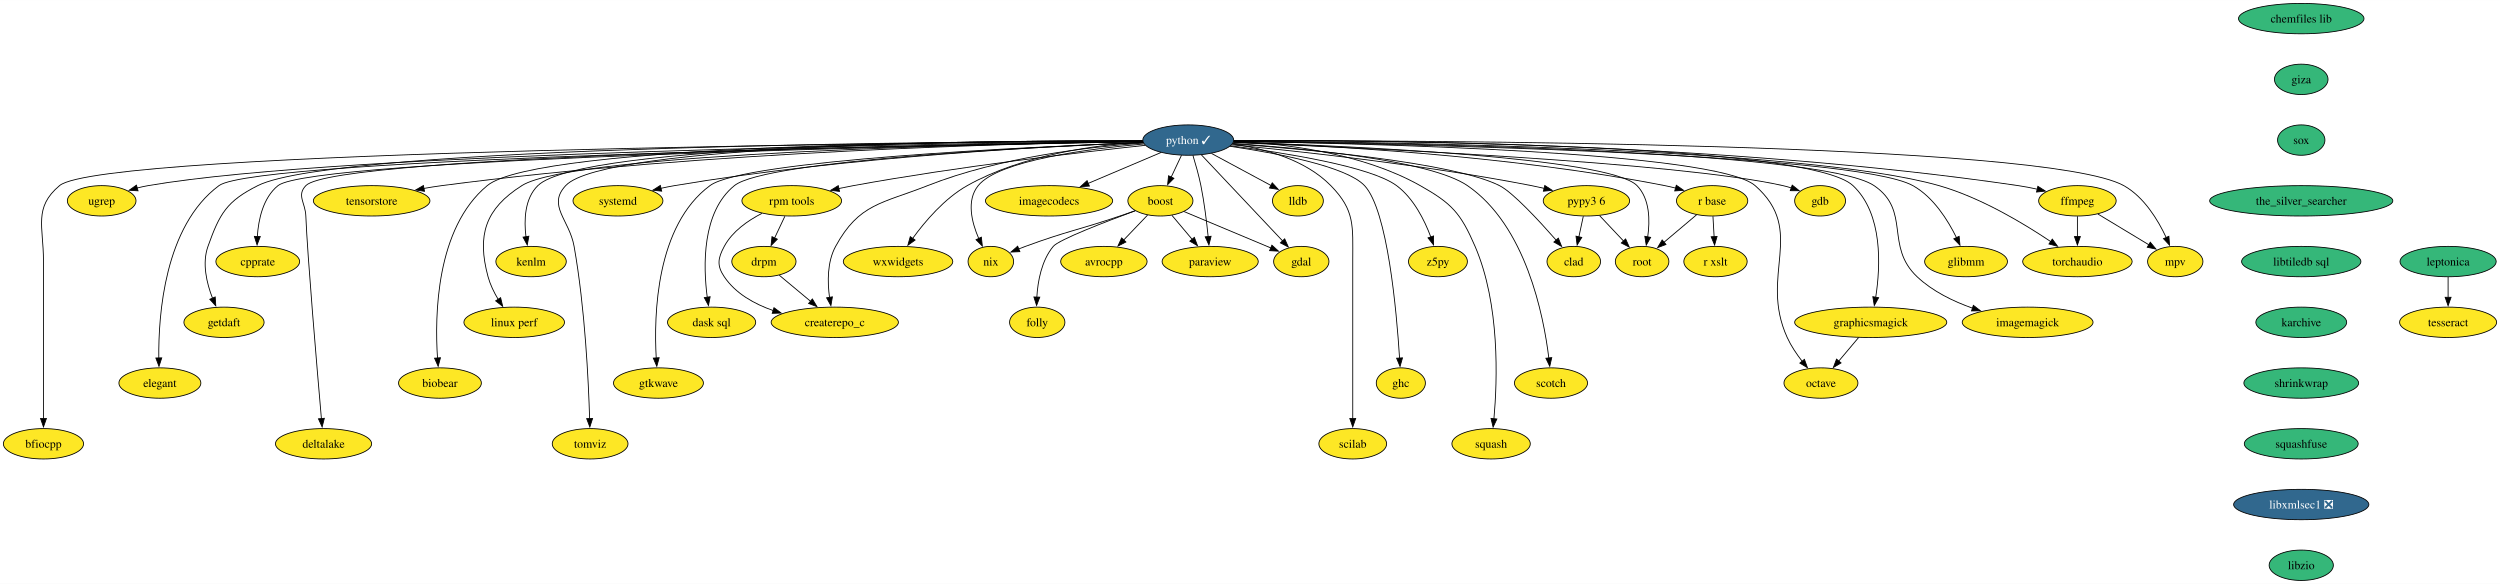
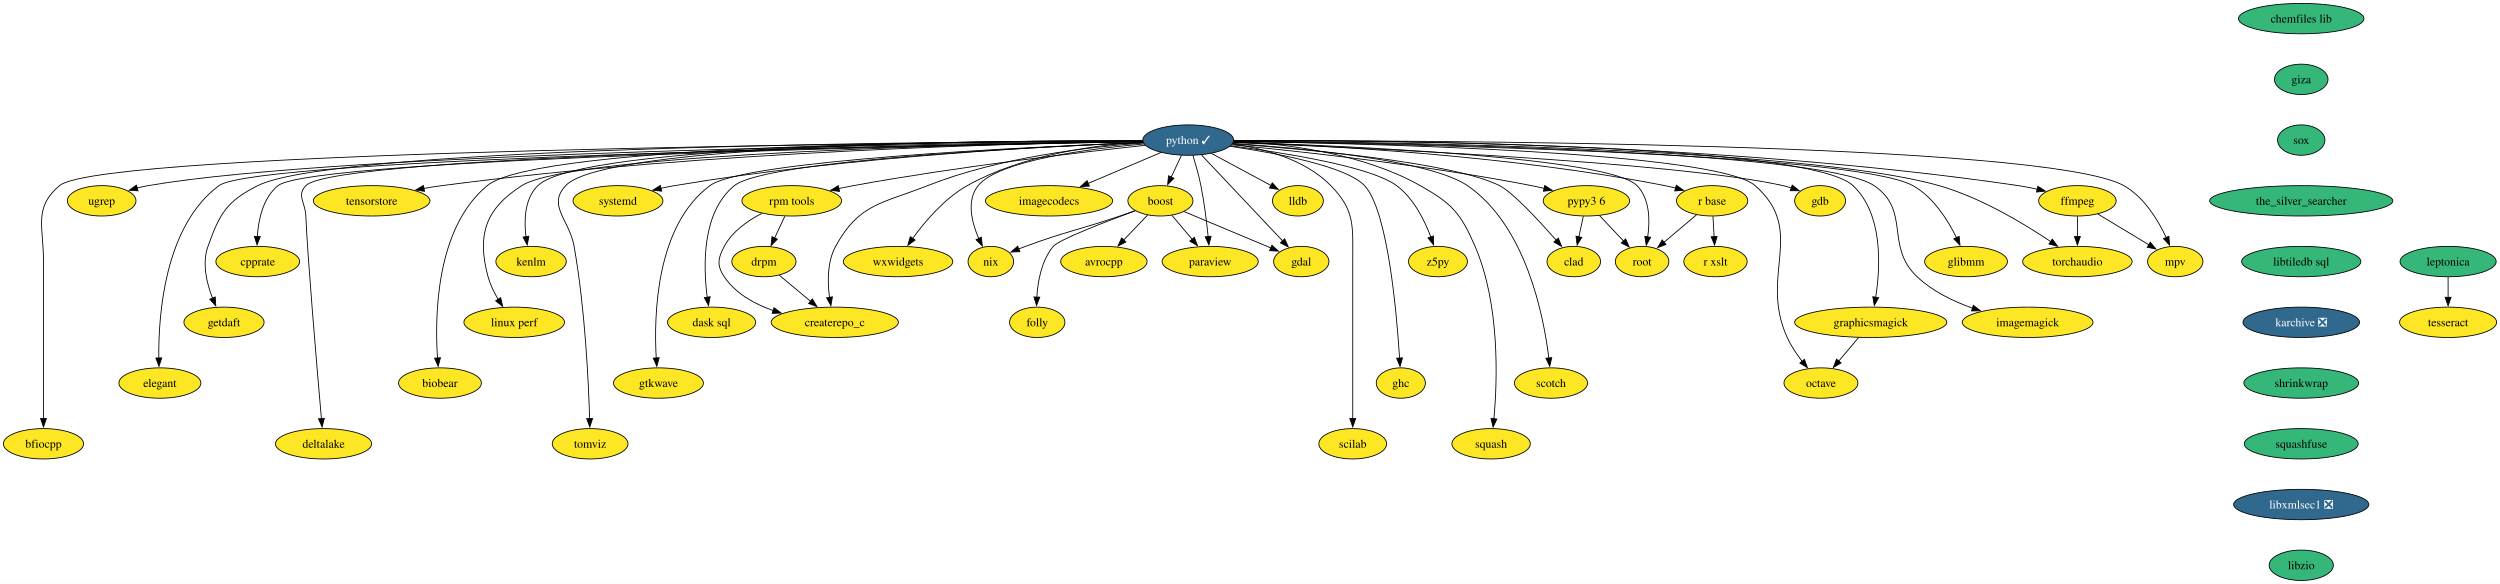
<svg xmlns="http://www.w3.org/2000/svg" xmlns:xlink="http://www.w3.org/1999/xlink" width="2963pt" height="692pt" viewBox="0.00 0.00 2963.47 692.00">
  <g id="graph0" class="graph" transform="scale(1 1) rotate(0) translate(4 688)">
    <polygon fill="white" stroke="none" points="-4,4 -4,-688 2959.47,-688 2959.47,4 -4,4" />
    <g id="node1" class="node">
      <g id="a_node1">
        <a xlink:href="https://github.com/conda-forge/avrocpp-feedstock" xlink:title="avrocpp">
          <ellipse fill="#fde725" stroke="black" cx="1304.53" cy="-378" rx="51.21" ry="18" />
          <text text-anchor="middle" x="1304.53" y="-373.32" font-family="Times,serif" font-size="14.00">avrocpp</text>
        </a>
      </g>
    </g>
    <g id="node2" class="node">
      <g id="a_node2">
        <a xlink:href="https://github.com/conda-forge/boost-feedstock" xlink:title="boost">
          <ellipse fill="#fde725" stroke="black" cx="1371.53" cy="-450" rx="38.58" ry="18" />
          <text text-anchor="middle" x="1371.53" y="-445.32" font-family="Times,serif" font-size="14.00">boost</text>
        </a>
      </g>
    </g>
    <g id="edge1" class="edge">
      <path fill="none" stroke="black" d="M1356.32,-433.12C1347.96,-424.38 1337.41,-413.35 1328.01,-403.54" />
      <polygon fill="black" stroke="black" points="1330.62,-401.2 1321.18,-396.4 1325.57,-406.04 1330.62,-401.2" />
    </g>
    <g id="node3" class="node">
      <g id="a_node3">
        <a xlink:href="https://github.com/conda-forge/gdal-feedstock" xlink:title="gdal">
          <ellipse fill="#fde725" stroke="black" cx="1538.53" cy="-378" rx="32.79" ry="18" />
          <text text-anchor="middle" x="1538.53" y="-373.32" font-family="Times,serif" font-size="14.00">gdal</text>
        </a>
      </g>
    </g>
    <g id="edge2" class="edge">
      <path fill="none" stroke="black" d="M1399.48,-437.28C1427.8,-425.41 1471.73,-407 1502.62,-394.05" />
      <polygon fill="black" stroke="black" points="1503.69,-397.4 1511.55,-390.31 1500.98,-390.94 1503.69,-397.4" />
    </g>
    <g id="node4" class="node">
      <g id="a_node4">
        <a xlink:href="https://github.com/conda-forge/paraview-feedstock" xlink:title="paraview">
          <ellipse fill="#fde725" stroke="black" cx="1430.53" cy="-378" rx="57" ry="18" />
          <text text-anchor="middle" x="1430.53" y="-373.32" font-family="Times,serif" font-size="14.00">paraview</text>
        </a>
      </g>
    </g>
    <g id="edge3" class="edge">
      <path fill="none" stroke="black" d="M1385.21,-432.76C1392.33,-424.32 1401.19,-413.8 1409.19,-404.31" />
      <polygon fill="black" stroke="black" points="1411.76,-406.69 1415.53,-396.79 1406.41,-402.18 1411.76,-406.69" />
    </g>
    <g id="node5" class="node">
      <g id="a_node5">
        <a xlink:href="https://github.com/conda-forge/nix-feedstock" xlink:title="nix">
          <ellipse fill="#fde725" stroke="black" cx="1170.53" cy="-378" rx="27" ry="18" />
          <text text-anchor="middle" x="1170.53" y="-373.32" font-family="Times,serif" font-size="14.00">nix</text>
        </a>
      </g>
    </g>
    <g id="edge4" class="edge">
      <path fill="none" stroke="black" d="M1341.61,-438.25C1335.63,-436.15 1329.39,-433.98 1323.53,-432 1273.99,-415.27 1260.6,-414.03 1211.53,-396 1208.87,-395.02 1206.13,-393.98 1203.38,-392.9" />
      <polygon fill="black" stroke="black" points="1204.94,-389.75 1194.35,-389.25 1202.32,-396.24 1204.94,-389.75" />
    </g>
    <g id="node6" class="node">
      <g id="a_node6">
        <a xlink:href="https://github.com/conda-forge/folly-feedstock" xlink:title="folly">
          <ellipse fill="#fde725" stroke="black" cx="1225.53" cy="-306" rx="32.79" ry="18" />
          <text text-anchor="middle" x="1225.53" y="-301.32" font-family="Times,serif" font-size="14.00">folly</text>
        </a>
      </g>
    </g>
    <g id="edge5" class="edge">
      <path fill="none" stroke="black" d="M1341.6,-438.18C1306.16,-425.11 1251.09,-403.9 1244.53,-396 1230.63,-379.27 1226.19,-354.8 1225.05,-335.75" />
      <polygon fill="black" stroke="black" points="1228.55,-335.83 1224.75,-325.94 1221.55,-336.04 1228.55,-335.83" />
    </g>
    <g id="node7" class="node">
      <g id="a_node7">
        <a xlink:href="https://github.com/conda-forge/chemfiles-lib-feedstock" xlink:title="chemfiles lib">
          <ellipse fill="#35b779" stroke="black" cx="2723.87" cy="-666" rx="74.36" ry="18" />
          <text text-anchor="middle" x="2723.87" y="-661.33" font-family="Times,serif" font-size="14.00">chemfiles lib</text>
        </a>
      </g>
    </g>
    <g id="node8" class="node">
      <g id="a_node8">
        <a xlink:href="https://github.com/conda-forge/giza-feedstock" xlink:title="giza">
          <ellipse fill="#35b779" stroke="black" cx="2723.87" cy="-594" rx="31.74" ry="18" />
          <text text-anchor="middle" x="2723.87" y="-589.33" font-family="Times,serif" font-size="14.00">giza</text>
        </a>
      </g>
    </g>
    <g id="node13" class="node">
      <g id="a_node13">
        <a xlink:href="https://github.com/conda-forge/sox-feedstock" xlink:title="sox">
          <ellipse fill="#35b779" stroke="black" cx="2723.87" cy="-522" rx="28.06" ry="18" />
          <text text-anchor="middle" x="2723.87" y="-517.33" font-family="Times,serif" font-size="14.00">sox</text>
        </a>
      </g>
    </g>
    <g id="node9" class="node">
      <g id="a_node9">
        <a xlink:href="https://github.com/conda-forge/ffmpeg-feedstock" xlink:title="ffmpeg">
          <ellipse fill="#fde725" stroke="black" cx="2458.53" cy="-450" rx="45.95" ry="18" />
          <text text-anchor="middle" x="2458.53" y="-445.32" font-family="Times,serif" font-size="14.00">ffmpeg</text>
        </a>
      </g>
    </g>
    <g id="node10" class="node">
      <g id="a_node10">
        <a xlink:href="https://github.com/conda-forge/mpv-feedstock" xlink:title="mpv">
          <ellipse fill="#fde725" stroke="black" cx="2574.53" cy="-378" rx="32.79" ry="18" />
          <text text-anchor="middle" x="2574.53" y="-373.32" font-family="Times,serif" font-size="14.00">mpv</text>
        </a>
      </g>
    </g>
    <g id="edge7" class="edge">
      <path fill="none" stroke="black" d="M2482.84,-434.33C2500.41,-423.72 2524.29,-409.31 2543.28,-397.86" />
      <polygon fill="black" stroke="black" points="2544.92,-400.95 2551.68,-392.79 2541.31,-394.96 2544.92,-400.95" />
    </g>
    <g id="node11" class="node">
      <g id="a_node11">
        <a xlink:href="https://github.com/conda-forge/torchaudio-feedstock" xlink:title="torchaudio">
          <ellipse fill="#fde725" stroke="black" cx="2458.53" cy="-378" rx="64.89" ry="18" />
          <text text-anchor="middle" x="2458.53" y="-373.32" font-family="Times,serif" font-size="14.00">torchaudio</text>
        </a>
      </g>
    </g>
    <g id="edge8" class="edge">
      <path fill="none" stroke="black" d="M2458.53,-431.7C2458.53,-424.41 2458.53,-415.73 2458.53,-407.54" />
      <polygon fill="black" stroke="black" points="2462.03,-407.62 2458.53,-397.62 2455.03,-407.62 2462.03,-407.62" />
    </g>
    <g id="node12" class="node">
      <g id="a_node12">
        <a xlink:href="https://github.com/conda-forge/gdb-feedstock" xlink:title="gdb">
          <ellipse fill="#fde725" stroke="black" cx="2153.53" cy="-450" rx="30.16" ry="18" />
          <text text-anchor="middle" x="2153.53" y="-445.32" font-family="Times,serif" font-size="14.00">gdb</text>
        </a>
      </g>
    </g>
    <g id="node49" class="node">
      <g id="a_node49">
        <a xlink:href="https://github.com/conda-forge/the_silver_searcher-feedstock" xlink:title="the_silver_searcher">
          <ellipse fill="#35b779" stroke="black" cx="2723.87" cy="-450" rx="108.55" ry="18" />
          <text text-anchor="middle" x="2723.87" y="-445.32" font-family="Times,serif" font-size="14.00">the_silver_searcher</text>
        </a>
      </g>
    </g>
    <g id="node14" class="node">
      <g id="a_node14">
        <a xlink:href="https://github.com/conda-forge/glibmm-feedstock" xlink:title="glibmm">
          <ellipse fill="#fde725" stroke="black" cx="2326.53" cy="-378" rx="49.1" ry="18" />
          <text text-anchor="middle" x="2326.53" y="-373.32" font-family="Times,serif" font-size="14.00">glibmm</text>
        </a>
      </g>
    </g>
    <g id="node15" class="node">
      <g id="a_node15">
        <a xlink:href="https://github.com/conda-forge/imagemagick-feedstock" xlink:title="imagemagick">
          <ellipse fill="#fde725" stroke="black" cx="2399.53" cy="-306" rx="77.52" ry="18" />
          <text text-anchor="middle" x="2399.53" y="-301.32" font-family="Times,serif" font-size="14.00">imagemagick</text>
        </a>
      </g>
    </g>
    <g id="node16" class="node">
      <g id="a_node16">
        <a xlink:href="https://github.com/conda-forge/octave-feedstock" xlink:title="octave">
          <ellipse fill="#fde725" stroke="black" cx="2154.53" cy="-234" rx="43.84" ry="18" />
          <text text-anchor="middle" x="2154.53" y="-229.32" font-family="Times,serif" font-size="14.00">octave</text>
        </a>
      </g>
    </g>
    <g id="node17" class="node">
      <g id="a_node17">
        <a xlink:href="https://github.com/conda-forge/python-feedstock/pull/757" xlink:title="python ✓">
          <ellipse fill="#31688e" stroke="black" cx="1404.53" cy="-522" rx="53.84" ry="18" />
          <text text-anchor="middle" x="1404.53" y="-517.33" font-family="Times,serif" font-size="14.00" fill="white">python ✓</text>
        </a>
      </g>
    </g>
    <g id="edge10" class="edge">
      <path fill="none" stroke="black" d="M1396.54,-504.05C1392.85,-496.23 1388.38,-486.75 1384.24,-477.98" />
      <polygon fill="black" stroke="black" points="1387.52,-476.71 1380.09,-469.16 1381.18,-479.7 1387.52,-476.71" />
    </g>
    <g id="edge11" class="edge">
      <path fill="none" stroke="black" d="M1420.16,-504.43C1443.93,-479.24 1489.28,-431.19 1516.42,-402.43" />
      <polygon fill="black" stroke="black" points="1518.85,-404.95 1523.17,-395.27 1513.76,-400.14 1518.85,-404.95" />
    </g>
    <g id="edge12" class="edge">
      <path fill="none" stroke="black" d="M1410.06,-503.98C1413.23,-493.66 1417.06,-480.19 1419.53,-468 1423.56,-448.01 1426.35,-425.17 1428.11,-407.64" />
      <polygon fill="black" stroke="black" points="1431.59,-407.98 1429.04,-397.69 1424.62,-407.32 1431.59,-407.98" />
    </g>
    <g id="edge13" class="edge">
      <path fill="none" stroke="black" d="M1351.98,-517.39C1286.36,-511.67 1179.75,-497.93 1155.53,-468 1141.37,-450.51 1147.81,-424.63 1156.2,-405.29" />
      <polygon fill="black" stroke="black" points="1159.3,-406.93 1160.44,-396.4 1152.98,-403.92 1159.3,-406.93" />
    </g>
    <g id="edge14" class="edge">
      <path fill="none" stroke="black" d="M1458.74,-521.57C1607.94,-522.4 2036.89,-519.72 2388.53,-468 2395.84,-466.92 2403.5,-465.44 2410.97,-463.79" />
      <polygon fill="black" stroke="black" points="2411.67,-467.22 2420.61,-461.54 2410.07,-460.41 2411.67,-467.22" />
    </g>
    <g id="edge15" class="edge">
      <path fill="none" stroke="black" d="M1458.66,-521.21C1668.46,-521.67 2420.94,-519.65 2513.53,-468 2537.51,-454.62 2554.04,-427.36 2563.77,-406.52" />
      <polygon fill="black" stroke="black" points="2566.96,-407.97 2567.76,-397.41 2560.55,-405.16 2566.96,-407.97" />
    </g>
    <g id="edge16" class="edge">
      <path fill="none" stroke="black" d="M1458.59,-520.85C1626.35,-519.89 2136.21,-513.24 2294.53,-468 2344.06,-453.84 2395.35,-422.92 2427.09,-401.54" />
      <polygon fill="black" stroke="black" points="2428.77,-404.63 2435.04,-396.09 2424.81,-398.85 2428.77,-404.63" />
    </g>
    <g id="edge17" class="edge">
      <path fill="none" stroke="black" d="M1457.99,-519.01C1600.21,-513.4 1985.45,-495.99 2109.53,-468 2112.85,-467.25 2116.26,-466.29 2119.64,-465.22" />
      <polygon fill="black" stroke="black" points="2120.49,-468.63 2128.75,-461.99 2118.15,-462.03 2120.49,-468.63" />
    </g>
    <g id="edge18" class="edge">
      <path fill="none" stroke="black" d="M1458.48,-520.36C1635.82,-517.89 2193.41,-507.06 2263.53,-468 2287.89,-454.43 2305.08,-427 2315.28,-406.16" />
      <polygon fill="black" stroke="black" points="2318.33,-407.9 2319.34,-397.35 2311.98,-404.96 2318.33,-407.9" />
    </g>
    <g id="edge19" class="edge">
      <path fill="none" stroke="black" d="M1458.54,-520.62C1630.11,-518.98 2155.03,-510.51 2217.53,-468 2261.42,-438.14 2229.94,-396.46 2268.53,-360 2286.77,-342.76 2311.35,-330.84 2334.29,-322.73" />
      <polygon fill="black" stroke="black" points="2335.21,-326.12 2343.6,-319.64 2333.01,-319.47 2335.21,-326.12" />
    </g>
    <g id="edge20" class="edge">
      <path fill="none" stroke="black" d="M1458.43,-520.39C1609.75,-518.19 2030.47,-508.45 2076.53,-468 2137.96,-414.04 2080.64,-362.41 2114.53,-288 2119.04,-278.09 2125.67,-268.28 2132.23,-259.84" />
      <polygon fill="black" stroke="black" points="2134.92,-262.09 2138.55,-252.14 2129.5,-257.65 2134.92,-262.09" />
    </g>
    <g id="node18" class="node">
      <g id="a_node18">
        <a xlink:href="https://github.com/conda-forge/r-base-feedstock" xlink:title="r base">
          <ellipse fill="#fde725" stroke="black" cx="2025.53" cy="-450" rx="42.26" ry="18" />
          <text text-anchor="middle" x="2025.53" y="-445.32" font-family="Times,serif" font-size="14.00">r base</text>
        </a>
      </g>
    </g>
    <g id="edge21" class="edge">
      <path fill="none" stroke="black" d="M1458.01,-519.56C1558.91,-516.06 1783.92,-504.49 1969.53,-468 1973.66,-467.19 1977.92,-466.19 1982.16,-465.1" />
      <polygon fill="black" stroke="black" points="1983.08,-468.47 1991.77,-462.42 1981.2,-461.73 1983.08,-468.47" />
    </g>
    <g id="node19" class="node">
      <g id="a_node19">
        <a xlink:href="https://github.com/conda-forge/scotch-feedstock" xlink:title="scotch">
          <ellipse fill="#fde725" stroke="black" cx="1834.53" cy="-234" rx="43.32" ry="18" />
          <text text-anchor="middle" x="1834.53" y="-229.32" font-family="Times,serif" font-size="14.00">scotch</text>
        </a>
      </g>
    </g>
    <g id="edge22" class="edge">
      <path fill="none" stroke="black" d="M1457.53,-517.99C1539.27,-512.44 1691.3,-498.31 1735.53,-468 1804.67,-420.62 1825.74,-314.52 1831.98,-263.49" />
      <polygon fill="black" stroke="black" points="1835.43,-264.16 1833.05,-253.84 1828.47,-263.39 1835.43,-264.16" />
    </g>
    <g id="node20" class="node">
      <g id="a_node20">
        <a xlink:href="https://github.com/conda-forge/squash-feedstock" xlink:title="squash">
          <ellipse fill="#fde725" stroke="black" cx="1763.53" cy="-162" rx="46.47" ry="18" />
          <text text-anchor="middle" x="1763.53" y="-157.32" font-family="Times,serif" font-size="14.00">squash</text>
        </a>
      </g>
    </g>
    <g id="edge23" class="edge">
      <path fill="none" stroke="black" d="M1458.64,-520.56C1516.74,-517.9 1610.07,-507.16 1679.53,-468 1717.08,-446.83 1727.43,-435.57 1744.53,-396 1774.16,-327.4 1771,-236.95 1766.88,-191.57" />
      <polygon fill="black" stroke="black" points="1770.38,-191.38 1765.9,-181.78 1763.42,-192.08 1770.38,-191.38" />
    </g>
    <g id="node21" class="node">
      <g id="a_node21">
        <a xlink:href="https://github.com/conda-forge/lldb-feedstock" xlink:title="lldb">
          <ellipse fill="#fde725" stroke="black" cx="1534.53" cy="-450" rx="30.16" ry="18" />
          <text text-anchor="middle" x="1534.53" y="-445.32" font-family="Times,serif" font-size="14.00">lldb</text>
        </a>
      </g>
    </g>
    <g id="edge24" class="edge">
      <path fill="none" stroke="black" d="M1432.09,-506.15C1452.72,-495.05 1480.97,-479.84 1502.58,-468.2" />
      <polygon fill="black" stroke="black" points="1504.11,-471.35 1511.26,-463.53 1500.8,-465.19 1504.11,-471.35" />
    </g>
    <g id="node22" class="node">
      <g id="a_node22">
        <a xlink:href="https://github.com/conda-forge/z5py-feedstock" xlink:title="z5py">
          <ellipse fill="#fde725" stroke="black" cx="1700.53" cy="-378" rx="34.9" ry="18" />
          <text text-anchor="middle" x="1700.53" y="-373.32" font-family="Times,serif" font-size="14.00">z5py</text>
        </a>
      </g>
    </g>
    <g id="edge25" class="edge">
      <path fill="none" stroke="black" d="M1454.89,-515.18C1517.8,-507.07 1620.91,-490.77 1651.53,-468 1671.73,-452.97 1684.64,-427.02 1692.11,-407.01" />
      <polygon fill="black" stroke="black" points="1695.35,-408.35 1695.3,-397.76 1688.73,-406.07 1695.35,-408.35" />
    </g>
    <g id="node23" class="node">
      <g id="a_node23">
        <a xlink:href="https://github.com/conda-forge/graphicsmagick-feedstock" xlink:title="graphicsmagick">
          <ellipse fill="#fde725" stroke="black" cx="2213.53" cy="-306" rx="90.14" ry="18" />
          <text text-anchor="middle" x="2213.53" y="-301.32" font-family="Times,serif" font-size="14.00">graphicsmagick</text>
        </a>
      </g>
    </g>
    <g id="edge26" class="edge">
      <path fill="none" stroke="black" d="M1458.65,-521.25C1627.94,-521.49 2139.25,-518.05 2192.53,-468 2228.24,-434.45 2225.13,-372.22 2219.46,-335.73" />
      <polygon fill="black" stroke="black" points="2222.91,-335.17 2217.75,-325.92 2216.02,-336.37 2222.91,-335.17" />
    </g>
    <g id="node24" class="node">
      <g id="a_node24">
        <a xlink:href="https://github.com/conda-forge/ghc-feedstock" xlink:title="ghc">
          <ellipse fill="#fde725" stroke="black" cx="1656.53" cy="-234" rx="29.11" ry="18" />
          <text text-anchor="middle" x="1656.53" y="-229.32" font-family="Times,serif" font-size="14.00">ghc</text>
        </a>
      </g>
    </g>
    <g id="edge27" class="edge">
      <path fill="none" stroke="black" d="M1454.02,-514.65C1508.74,-506.61 1592.04,-490.95 1613.53,-468 1640.9,-438.76 1651.51,-319.14 1655.02,-263.59" />
      <polygon fill="black" stroke="black" points="1658.51,-263.86 1655.61,-253.67 1651.52,-263.44 1658.51,-263.86" />
    </g>
    <g id="node25" class="node">
      <g id="a_node25">
        <a xlink:href="https://github.com/conda-forge/root-feedstock" xlink:title="root">
          <ellipse fill="#fde725" stroke="black" cx="1942.53" cy="-378" rx="31.74" ry="18" />
          <text text-anchor="middle" x="1942.53" y="-373.32" font-family="Times,serif" font-size="14.00">root</text>
        </a>
      </g>
    </g>
    <g id="edge28" class="edge">
      <path fill="none" stroke="black" d="M1458.33,-519.51C1586.88,-515.4 1903.67,-501.92 1936.53,-468 1951.76,-452.27 1952,-426.75 1949.15,-407.06" />
      <polygon fill="black" stroke="black" points="1952.64,-406.69 1947.42,-397.47 1945.75,-407.93 1952.64,-406.69" />
    </g>
    <g id="node26" class="node">
      <g id="a_node26">
        <a xlink:href="https://github.com/conda-forge/scilab-feedstock" xlink:title="scilab">
          <ellipse fill="#fde725" stroke="black" cx="1599.53" cy="-162" rx="40.16" ry="18" />
          <text text-anchor="middle" x="1599.53" y="-157.32" font-family="Times,serif" font-size="14.00">scilab</text>
        </a>
      </g>
    </g>
    <g id="edge29" class="edge">
      <path fill="none" stroke="black" d="M1457.03,-517.38C1494.3,-512.07 1542.96,-499.18 1573.53,-468 1602.38,-438.58 1599.53,-420.21 1599.53,-379 1599.53,-379 1599.53,-379 1599.53,-305 1599.53,-265.74 1599.53,-220.38 1599.53,-191.69" />
      <polygon fill="black" stroke="black" points="1603.03,-192 1599.53,-182 1596.03,-192 1603.03,-192" />
    </g>
    <g id="node27" class="node">
      <g id="a_node27">
        <a xlink:href="https://github.com/conda-forge/pypy3.6-feedstock" xlink:title="pypy3 6">
          <ellipse fill="#fde725" stroke="black" cx="1876.53" cy="-450" rx="51.21" ry="18" />
          <text text-anchor="middle" x="1876.53" y="-445.32" font-family="Times,serif" font-size="14.00">pypy3 6</text>
        </a>
      </g>
    </g>
    <g id="edge30" class="edge">
      <path fill="none" stroke="black" d="M1456.26,-516.38C1533.9,-508.96 1684.94,-492.69 1811.53,-468 1816.42,-467.04 1821.5,-465.93 1826.56,-464.75" />
      <polygon fill="black" stroke="black" points="1827.18,-468.2 1836.05,-462.41 1825.51,-461.4 1827.18,-468.2" />
    </g>
    <g id="node28" class="node">
      <g id="a_node28">
        <a xlink:href="https://github.com/conda-forge/imagecodecs-feedstock" xlink:title="imagecodecs">
          <ellipse fill="#fde725" stroke="black" cx="1239.53" cy="-450" rx="75.41" ry="18" />
          <text text-anchor="middle" x="1239.53" y="-445.32" font-family="Times,serif" font-size="14.00">imagecodecs</text>
        </a>
      </g>
    </g>
    <g id="edge31" class="edge">
      <path fill="none" stroke="black" d="M1372.32,-507.34C1347.73,-496.9 1313.5,-482.38 1285.95,-470.7" />
      <polygon fill="black" stroke="black" points="1287.34,-467.48 1276.77,-466.8 1284.61,-473.93 1287.34,-467.48" />
    </g>
    <g id="node29" class="node">
      <g id="a_node29">
        <a xlink:href="https://github.com/conda-forge/wxwidgets-feedstock" xlink:title="wxwidgets">
          <ellipse fill="#fde725" stroke="black" cx="1060.53" cy="-378" rx="64.89" ry="18" />
          <text text-anchor="middle" x="1060.53" y="-373.32" font-family="Times,serif" font-size="14.00">wxwidgets</text>
        </a>
      </g>
    </g>
    <g id="edge32" class="edge">
      <path fill="none" stroke="black" d="M1350.73,-519.72C1295.28,-516.28 1207.93,-504.84 1142.53,-468 1115.62,-452.85 1092.59,-425.76 1077.84,-405.44" />
      <polygon fill="black" stroke="black" points="1080.76,-403.51 1072.16,-397.33 1075.03,-407.53 1080.76,-403.51" />
    </g>
    <g id="node30" class="node">
      <g id="a_node30">
        <a xlink:href="https://github.com/conda-forge/rpm-tools-feedstock" xlink:title="rpm tools">
          <ellipse fill="#fde725" stroke="black" cx="934.53" cy="-450" rx="59.1" ry="18" />
          <text text-anchor="middle" x="934.53" y="-445.32" font-family="Times,serif" font-size="14.00">rpm tools</text>
        </a>
      </g>
    </g>
    <g id="edge33" class="edge">
      <path fill="none" stroke="black" d="M1353.52,-515.78C1277.71,-507.66 1130.99,-490.56 1007.53,-468 1001.91,-466.97 996.07,-465.8 990.26,-464.56" />
      <polygon fill="black" stroke="black" points="991.16,-461.17 980.64,-462.44 989.66,-468.01 991.16,-461.17" />
    </g>
    <g id="node31" class="node">
      <g id="a_node31">
        <a xlink:href="https://github.com/conda-forge/createrepo_c-feedstock" xlink:title="createrepo_c">
          <ellipse fill="#fde725" stroke="black" cx="985.53" cy="-306" rx="75.41" ry="18" />
          <text text-anchor="middle" x="985.53" y="-301.32" font-family="Times,serif" font-size="14.00">createrepo_c</text>
        </a>
      </g>
    </g>
    <g id="edge34" class="edge">
      <path fill="none" stroke="black" d="M1351.35,-518.52C1288.32,-514.1 1181.06,-501.85 1095.53,-468 1041.54,-446.64 1014.32,-446.98 986.53,-396 976.51,-377.64 976.81,-353.81 979.31,-335.43" />
      <polygon fill="black" stroke="black" points="982.73,-336.19 980.94,-325.75 975.83,-335.03 982.73,-336.19" />
    </g>
    <g id="node32" class="node">
      <g id="a_node32">
        <a xlink:href="https://github.com/conda-forge/dask-sql-feedstock" xlink:title="dask sql">
          <ellipse fill="#fde725" stroke="black" cx="839.53" cy="-306" rx="52.26" ry="18" />
          <text text-anchor="middle" x="839.53" y="-301.32" font-family="Times,serif" font-size="14.00">dask sql</text>
        </a>
      </g>
    </g>
    <g id="edge35" class="edge">
      <path fill="none" stroke="black" d="M1351.08,-519.03C1222.5,-513.84 903.7,-498.06 866.53,-468 827.84,-436.73 829.51,-372.66 834.38,-335.47" />
      <polygon fill="black" stroke="black" points="837.79,-336.31 835.81,-325.91 830.87,-335.28 837.79,-336.31" />
    </g>
    <g id="node33" class="node">
      <g id="a_node33">
        <a xlink:href="https://github.com/conda-forge/gtkwave-feedstock" xlink:title="gtkwave">
          <ellipse fill="#fde725" stroke="black" cx="776.53" cy="-234" rx="53.31" ry="18" />
          <text text-anchor="middle" x="776.53" y="-229.32" font-family="Times,serif" font-size="14.00">gtkwave</text>
        </a>
      </g>
    </g>
    <g id="edge36" class="edge">
      <path fill="none" stroke="black" d="M1351.32,-519.14C1218.16,-514.04 878.29,-498.2 837.53,-468 773.58,-420.63 771,-314.93 773.88,-263.8" />
      <polygon fill="black" stroke="black" points="777.37,-264.05 774.57,-253.83 770.39,-263.57 777.37,-264.05" />
    </g>
    <g id="node34" class="node">
      <g id="a_node34">
        <a xlink:href="https://github.com/conda-forge/tomviz-feedstock" xlink:title="tomviz">
          <ellipse fill="#fde725" stroke="black" cx="695.53" cy="-162" rx="44.9" ry="18" />
          <text text-anchor="middle" x="695.53" y="-157.32" font-family="Times,serif" font-size="14.00">tomviz</text>
        </a>
      </g>
    </g>
    <g id="edge37" class="edge">
      <path fill="none" stroke="black" d="M1350.44,-521.26C1188.02,-521.47 712.88,-517.81 666.53,-468 644.51,-444.35 670.86,-427.81 676.53,-396 689.5,-323.14 693.63,-235.85 694.93,-191.66" />
      <polygon fill="black" stroke="black" points="698.43,-191.99 695.19,-181.9 691.43,-191.81 698.43,-191.99" />
    </g>
    <g id="node35" class="node">
      <g id="a_node35">
        <a xlink:href="https://github.com/conda-forge/clad-feedstock" xlink:title="clad">
          <ellipse fill="#fde725" stroke="black" cx="1861.53" cy="-378" rx="31.74" ry="18" />
          <text text-anchor="middle" x="1861.53" y="-373.32" font-family="Times,serif" font-size="14.00">clad</text>
        </a>
      </g>
    </g>
    <g id="edge38" class="edge">
      <path fill="none" stroke="black" d="M1456.95,-517.59C1545.2,-511.17 1719.13,-495.42 1773.53,-468 1789.18,-460.11 1820.07,-426.8 1840.76,-403.25" />
      <polygon fill="black" stroke="black" points="1843.22,-405.76 1847.15,-395.92 1837.94,-401.16 1843.22,-405.76" />
    </g>
    <g id="node36" class="node">
      <g id="a_node36">
        <a xlink:href="https://github.com/conda-forge/systemd-feedstock" xlink:title="systemd">
          <ellipse fill="#fde725" stroke="black" cx="728.53" cy="-450" rx="53.31" ry="18" />
          <text text-anchor="middle" x="728.53" y="-445.32" font-family="Times,serif" font-size="14.00">systemd</text>
        </a>
      </g>
    </g>
    <g id="edge39" class="edge">
      <path fill="none" stroke="black" d="M1350.8,-519.24C1244.22,-515.11 998.79,-502.4 795.53,-468 790.26,-467.11 784.79,-466.01 779.36,-464.81" />
      <polygon fill="black" stroke="black" points="780.34,-461.45 769.81,-462.57 778.75,-468.26 780.34,-461.45" />
    </g>
    <g id="node37" class="node">
      <g id="a_node37">
        <a xlink:href="https://github.com/conda-forge/kenlm-feedstock" xlink:title="kenlm">
          <ellipse fill="#fde725" stroke="black" cx="625.53" cy="-378" rx="41.74" ry="18" />
          <text text-anchor="middle" x="625.53" y="-373.32" font-family="Times,serif" font-size="14.00">kenlm</text>
        </a>
      </g>
    </g>
    <g id="edge40" class="edge">
      <path fill="none" stroke="black" d="M1350.31,-521.25C1183.25,-521.47 684.51,-517.93 633.53,-468 617.85,-452.65 617.05,-427.09 619.48,-407.29" />
      <polygon fill="black" stroke="black" points="622.9,-408.06 621.01,-397.63 615.99,-406.96 622.9,-408.06" />
    </g>
    <g id="node38" class="node">
      <g id="a_node38">
        <a xlink:href="https://github.com/conda-forge/linux-perf-feedstock" xlink:title="linux perf">
          <ellipse fill="#fde725" stroke="black" cx="605.53" cy="-306" rx="59.63" ry="18" />
          <text text-anchor="middle" x="605.53" y="-301.32" font-family="Times,serif" font-size="14.00">linux perf</text>
        </a>
      </g>
    </g>
    <g id="edge41" class="edge">
      <path fill="none" stroke="black" d="M1350.67,-520.34C1182.78,-517.88 676.37,-507.24 614.53,-468 571.3,-440.58 561.14,-409.4 574.53,-360 577.03,-350.74 581.61,-341.44 586.49,-333.27" />
      <polygon fill="black" stroke="black" points="589.41,-335.2 591.88,-324.9 583.53,-331.41 589.41,-335.2" />
    </g>
    <g id="node39" class="node">
      <g id="a_node39">
        <a xlink:href="https://github.com/conda-forge/biobear-feedstock" xlink:title="biobear">
          <ellipse fill="#fde725" stroke="black" cx="517.53" cy="-234" rx="49.1" ry="18" />
          <text text-anchor="middle" x="517.53" y="-229.32" font-family="Times,serif" font-size="14.00">biobear</text>
        </a>
      </g>
    </g>
    <g id="edge42" class="edge">
      <path fill="none" stroke="black" d="M1350.49,-521.17C1175.67,-521.23 633.21,-517.41 573.53,-468 512.69,-417.63 511.28,-313.83 514.62,-263.55" />
      <polygon fill="black" stroke="black" points="518.1,-264.01 515.4,-253.77 511.12,-263.46 518.1,-264.01" />
    </g>
    <g id="node40" class="node">
      <g id="a_node40">
        <a xlink:href="https://github.com/conda-forge/deltalake-feedstock" xlink:title="deltalake">
          <ellipse fill="#fde725" stroke="black" cx="379.53" cy="-162" rx="57" ry="18" />
          <text text-anchor="middle" x="379.53" y="-157.32" font-family="Times,serif" font-size="14.00">deltalake</text>
        </a>
      </g>
    </g>
    <g id="edge43" class="edge">
      <path fill="none" stroke="black" d="M1350.69,-520.31C1141.56,-517.35 393,-504.26 358.53,-468 347.5,-456.4 357.9,-447.99 358.53,-432 360.33,-385.8 371.84,-250.91 377.01,-191.57" />
      <polygon fill="black" stroke="black" points="380.47,-192.21 377.85,-181.94 373.49,-191.6 380.47,-192.21" />
    </g>
    <g id="node41" class="node">
      <g id="a_node41">
        <a xlink:href="https://github.com/conda-forge/tensorstore-feedstock" xlink:title="tensorstore">
          <ellipse fill="#fde725" stroke="black" cx="436.53" cy="-450" rx="69.1" ry="18" />
          <text text-anchor="middle" x="436.53" y="-445.32" font-family="Times,serif" font-size="14.00">tensorstore</text>
        </a>
      </g>
    </g>
    <g id="edge44" class="edge">
      <path fill="none" stroke="black" d="M1350.4,-520.43C1211.68,-518.4 832.36,-509.19 519.53,-468 512.63,-467.09 505.46,-465.94 498.34,-464.67" />
      <polygon fill="black" stroke="black" points="499.21,-461.27 488.74,-462.86 497.92,-468.15 499.21,-461.27" />
    </g>
    <g id="node42" class="node">
      <g id="a_node42">
        <a xlink:href="https://github.com/conda-forge/cpprate-feedstock" xlink:title="cpprate">
          <ellipse fill="#fde725" stroke="black" cx="301.53" cy="-378" rx="49.63" ry="18" />
          <text text-anchor="middle" x="301.53" y="-373.32" font-family="Times,serif" font-size="14.00">cpprate</text>
        </a>
      </g>
    </g>
    <g id="edge45" class="edge">
      <path fill="none" stroke="black" d="M1350.72,-520.1C1138.06,-516.33 365.8,-500.45 325.53,-468 307.8,-453.71 302.36,-427.82 301.03,-407.63" />
      <polygon fill="black" stroke="black" points="304.53,-407.63 300.71,-397.75 297.54,-407.86 304.53,-407.63" />
    </g>
    <g id="node43" class="node">
      <g id="a_node43">
        <a xlink:href="https://github.com/conda-forge/getdaft-feedstock" xlink:title="getdaft">
          <ellipse fill="#fde725" stroke="black" cx="261.53" cy="-306" rx="47.53" ry="18" />
          <text text-anchor="middle" x="261.53" y="-301.32" font-family="Times,serif" font-size="14.00">getdaft</text>
        </a>
      </g>
    </g>
    <g id="edge46" class="edge">
      <path fill="none" stroke="black" d="M1350.46,-520.96C1141.76,-520.47 395.66,-515.37 301.53,-468 264.57,-449.41 256.45,-434.96 242.53,-396 235.38,-376.01 240.97,-352.49 247.89,-334.65" />
      <polygon fill="black" stroke="black" points="251.09,-336.06 251.8,-325.49 244.66,-333.32 251.09,-336.06" />
    </g>
    <g id="node44" class="node">
      <g id="a_node44">
        <a xlink:href="https://github.com/conda-forge/elegant-feedstock" xlink:title="elegant">
          <ellipse fill="#fde725" stroke="black" cx="185.53" cy="-234" rx="48.58" ry="18" />
          <text text-anchor="middle" x="185.53" y="-229.32" font-family="Times,serif" font-size="14.00">elegant</text>
        </a>
      </g>
    </g>
    <g id="edge47" class="edge">
      <path fill="none" stroke="black" d="M1350.72,-520.18C1129.54,-516.59 299.98,-500.98 255.53,-468 190.97,-420.11 183.71,-314.66 184.23,-263.69" />
      <polygon fill="black" stroke="black" points="187.73,-263.85 184.46,-253.77 180.73,-263.69 187.73,-263.85" />
    </g>
    <g id="node45" class="node">
      <g id="a_node45">
        <a xlink:href="https://github.com/conda-forge/bfiocpp-feedstock" xlink:title="bfiocpp">
          <ellipse fill="#fde725" stroke="black" cx="47.53" cy="-162" rx="47.53" ry="18" />
          <text text-anchor="middle" x="47.53" y="-157.32" font-family="Times,serif" font-size="14.00">bfiocpp</text>
        </a>
      </g>
    </g>
    <g id="edge48" class="edge">
      <path fill="none" stroke="black" d="M1350.6,-520.7C1106.69,-519.09 116.39,-510.01 66.53,-468 35.59,-441.94 47.53,-419.45 47.53,-379 47.53,-379 47.53,-379 47.53,-305 47.53,-265.74 47.53,-220.38 47.53,-191.69" />
      <polygon fill="black" stroke="black" points="51.03,-192 47.53,-182 44.03,-192 51.03,-192" />
    </g>
    <g id="node46" class="node">
      <g id="a_node46">
        <a xlink:href="https://github.com/conda-forge/ugrep-feedstock" xlink:title="ugrep">
          <ellipse fill="#fde725" stroke="black" cx="116.53" cy="-450" rx="40.69" ry="18" />
          <text text-anchor="middle" x="116.53" y="-445.32" font-family="Times,serif" font-size="14.00">ugrep</text>
        </a>
      </g>
    </g>
    <g id="edge49" class="edge">
      <path fill="none" stroke="black" d="M1350.61,-520.52C1144.07,-518.4 403.23,-508.1 171.53,-468 167.22,-467.25 162.77,-466.27 158.37,-465.14" />
      <polygon fill="black" stroke="black" points="159.63,-461.86 149.06,-462.53 157.74,-468.6 159.63,-461.86" />
    </g>
    <g id="edge50" class="edge">
      <path fill="none" stroke="black" d="M2007.1,-433.46C1995.73,-423.87 1980.96,-411.42 1968.42,-400.84" />
      <polygon fill="black" stroke="black" points="1970.82,-398.28 1960.92,-394.51 1966.31,-403.63 1970.82,-398.28" />
    </g>
    <g id="node47" class="node">
      <g id="a_node47">
        <a xlink:href="https://github.com/conda-forge/r-xslt-feedstock" xlink:title="r xslt">
          <ellipse fill="#fde725" stroke="black" cx="2029.53" cy="-378" rx="37.53" ry="18" />
          <text text-anchor="middle" x="2029.53" y="-373.32" font-family="Times,serif" font-size="14.00">r xslt</text>
        </a>
      </g>
    </g>
    <g id="edge51" class="edge">
      <path fill="none" stroke="black" d="M2026.51,-431.7C2026.93,-424.41 2027.43,-415.73 2027.89,-407.54" />
      <polygon fill="black" stroke="black" points="2031.39,-407.8 2028.46,-397.62 2024.4,-407.4 2031.39,-407.8" />
    </g>
    <g id="edge52" class="edge">
      <path fill="none" stroke="black" d="M2199.24,-288.05C2192.11,-279.59 2183.34,-269.19 2175.47,-259.84" />
      <polygon fill="black" stroke="black" points="2178.37,-257.85 2169.25,-252.46 2173.01,-262.37 2178.37,-257.85" />
    </g>
    <g id="edge53" class="edge">
      <path fill="none" stroke="black" d="M1892.17,-432.41C1900.66,-423.41 1911.29,-412.13 1920.6,-402.26" />
      <polygon fill="black" stroke="black" points="1922.99,-404.82 1927.31,-395.14 1917.9,-400.01 1922.99,-404.82" />
    </g>
    <g id="edge54" class="edge">
      <path fill="none" stroke="black" d="M1872.82,-431.7C1871.24,-424.32 1869.35,-415.52 1867.58,-407.25" />
      <polygon fill="black" stroke="black" points="1871.03,-406.63 1865.51,-397.58 1864.18,-408.1 1871.03,-406.63" />
    </g>
    <g id="edge55" class="edge">
      <path fill="none" stroke="black" d="M899.2,-435.14C882.46,-426.57 864.06,-413.76 854.53,-396 846.96,-381.9 845.58,-373.27 854.53,-360 867.9,-340.16 890.1,-327.74 912.46,-319.97" />
      <polygon fill="black" stroke="black" points="913.48,-323.32 921.97,-316.98 911.38,-316.65 913.48,-323.32" />
    </g>
    <g id="node48" class="node">
      <g id="a_node48">
        <a xlink:href="https://github.com/conda-forge/drpm-feedstock" xlink:title="drpm">
          <ellipse fill="#fde725" stroke="black" cx="901.53" cy="-378" rx="38.06" ry="18" />
          <text text-anchor="middle" x="901.53" y="-373.32" font-family="Times,serif" font-size="14.00">drpm</text>
        </a>
      </g>
    </g>
    <g id="edge56" class="edge">
      <path fill="none" stroke="black" d="M926.37,-431.7C922.72,-423.95 918.33,-414.64 914.26,-406.02" />
      <polygon fill="black" stroke="black" points="917.44,-404.54 910.01,-396.99 911.11,-407.53 917.44,-404.54" />
    </g>
    <g id="edge62" class="edge">
      <path fill="none" stroke="black" d="M919.75,-361.81C930.62,-352.75 944.66,-341.05 956.98,-330.79" />
      <polygon fill="black" stroke="black" points="958.97,-333.69 964.41,-324.6 954.49,-328.31 958.97,-333.69" />
    </g>
    <g id="node50" class="node">
      <g id="a_node50">
        <a xlink:href="https://github.com/conda-forge/libtiledb-sql-feedstock" xlink:title="libtiledb sql">
          <ellipse fill="#35b779" stroke="black" cx="2723.87" cy="-378" rx="70.68" ry="18" />
          <text text-anchor="middle" x="2723.87" y="-373.32" font-family="Times,serif" font-size="14.00">libtiledb sql</text>
        </a>
      </g>
    </g>
    <g id="node53" class="node">
      <g id="a_node53">
-         <a xlink:href="https://github.com/conda-forge/karchive-feedstock" xlink:title="karchive">
-           <ellipse fill="#35b779" stroke="black" cx="2723.87" cy="-306" rx="53.84" ry="18" />
-           <text text-anchor="middle" x="2723.87" y="-301.32" font-family="Times,serif" font-size="14.00">karchive</text>
+         <a xlink:href="https://github.com/conda-forge/karchive-feedstock/pull/22" xlink:title="karchive ❎">
+           <ellipse fill="#31688e" stroke="black" cx="2723.87" cy="-306" rx="69.1" ry="18" />
+           <text text-anchor="middle" x="2723.87" y="-301.32" font-family="Times,serif" font-size="14.00" fill="white">karchive ❎</text>
        </a>
      </g>
    </g>
    <g id="node51" class="node">
      <g id="a_node51">
        <a xlink:href="https://github.com/conda-forge/leptonica-feedstock" xlink:title="leptonica">
          <ellipse fill="#35b779" stroke="black" cx="2897.95" cy="-378" rx="57" ry="18" />
          <text text-anchor="middle" x="2897.95" y="-373.32" font-family="Times,serif" font-size="14.00">leptonica</text>
        </a>
      </g>
    </g>
    <g id="node52" class="node">
      <g id="a_node52">
        <a xlink:href="https://github.com/conda-forge/tesseract-feedstock" xlink:title="tesseract">
          <ellipse fill="#fde725" stroke="black" cx="2897.95" cy="-306" rx="57.52" ry="18" />
          <text text-anchor="middle" x="2897.95" y="-301.32" font-family="Times,serif" font-size="14.00">tesseract</text>
        </a>
      </g>
    </g>
    <g id="edge59" class="edge">
      <path fill="none" stroke="black" d="M2897.95,-359.7C2897.95,-352.41 2897.95,-343.73 2897.95,-335.54" />
      <polygon fill="black" stroke="black" points="2901.45,-335.62 2897.95,-325.62 2894.45,-335.62 2901.45,-335.62" />
    </g>
    <g id="node54" class="node">
      <g id="a_node54">
        <a xlink:href="https://github.com/conda-forge/shrinkwrap-feedstock" xlink:title="shrinkwrap">
          <ellipse fill="#35b779" stroke="black" cx="2723.87" cy="-234" rx="68.04" ry="18" />
          <text text-anchor="middle" x="2723.87" y="-229.32" font-family="Times,serif" font-size="14.00">shrinkwrap</text>
        </a>
      </g>
    </g>
    <g id="node55" class="node">
      <g id="a_node55">
        <a xlink:href="https://github.com/conda-forge/squashfuse-feedstock" xlink:title="squashfuse">
          <ellipse fill="#35b779" stroke="black" cx="2723.87" cy="-162" rx="67.52" ry="18" />
          <text text-anchor="middle" x="2723.87" y="-157.32" font-family="Times,serif" font-size="14.00">squashfuse</text>
        </a>
      </g>
    </g>
    <g id="node56" class="node">
      <g id="a_node56">
        <a xlink:href="https://github.com/conda-forge/libxmlsec1-feedstock/pull/38" xlink:title="libxmlsec1 ❎">
          <ellipse fill="#31688e" stroke="black" cx="2723.87" cy="-90" rx="80.14" ry="18" />
          <text text-anchor="middle" x="2723.87" y="-85.33" font-family="Times,serif" font-size="14.00" fill="white">libxmlsec1 ❎</text>
        </a>
      </g>
    </g>
    <g id="node57" class="node">
      <g id="a_node57">
        <a xlink:href="https://github.com/conda-forge/libzio-feedstock" xlink:title="libzio">
          <ellipse fill="#35b779" stroke="black" cx="2723.87" cy="-18" rx="38.06" ry="18" />
          <text text-anchor="middle" x="2723.87" y="-13.32" font-family="Times,serif" font-size="14.00">libzio</text>
        </a>
      </g>
    </g>
  </g>
</svg>
